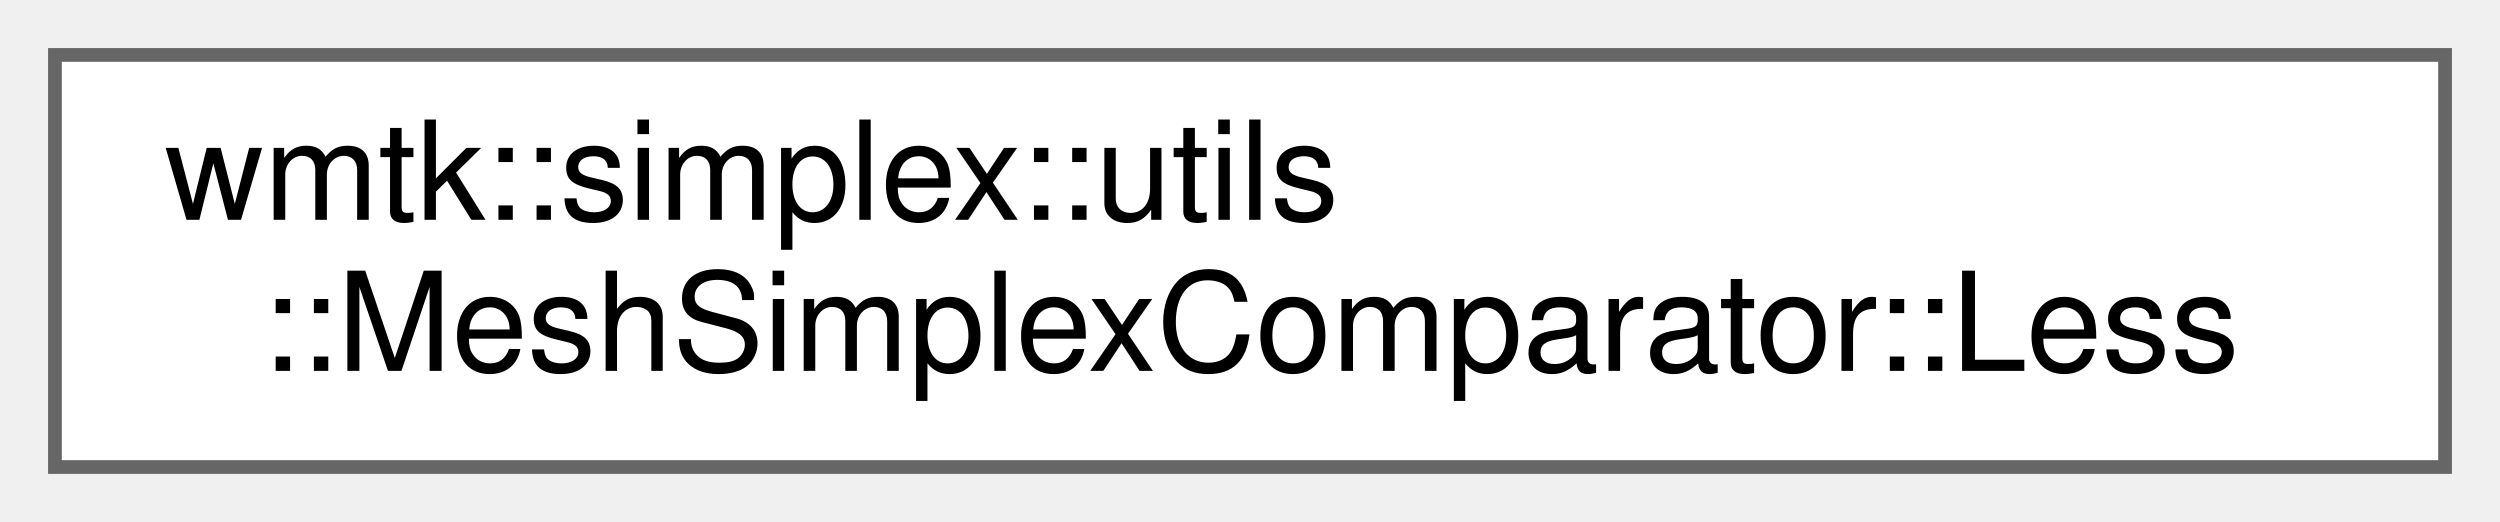
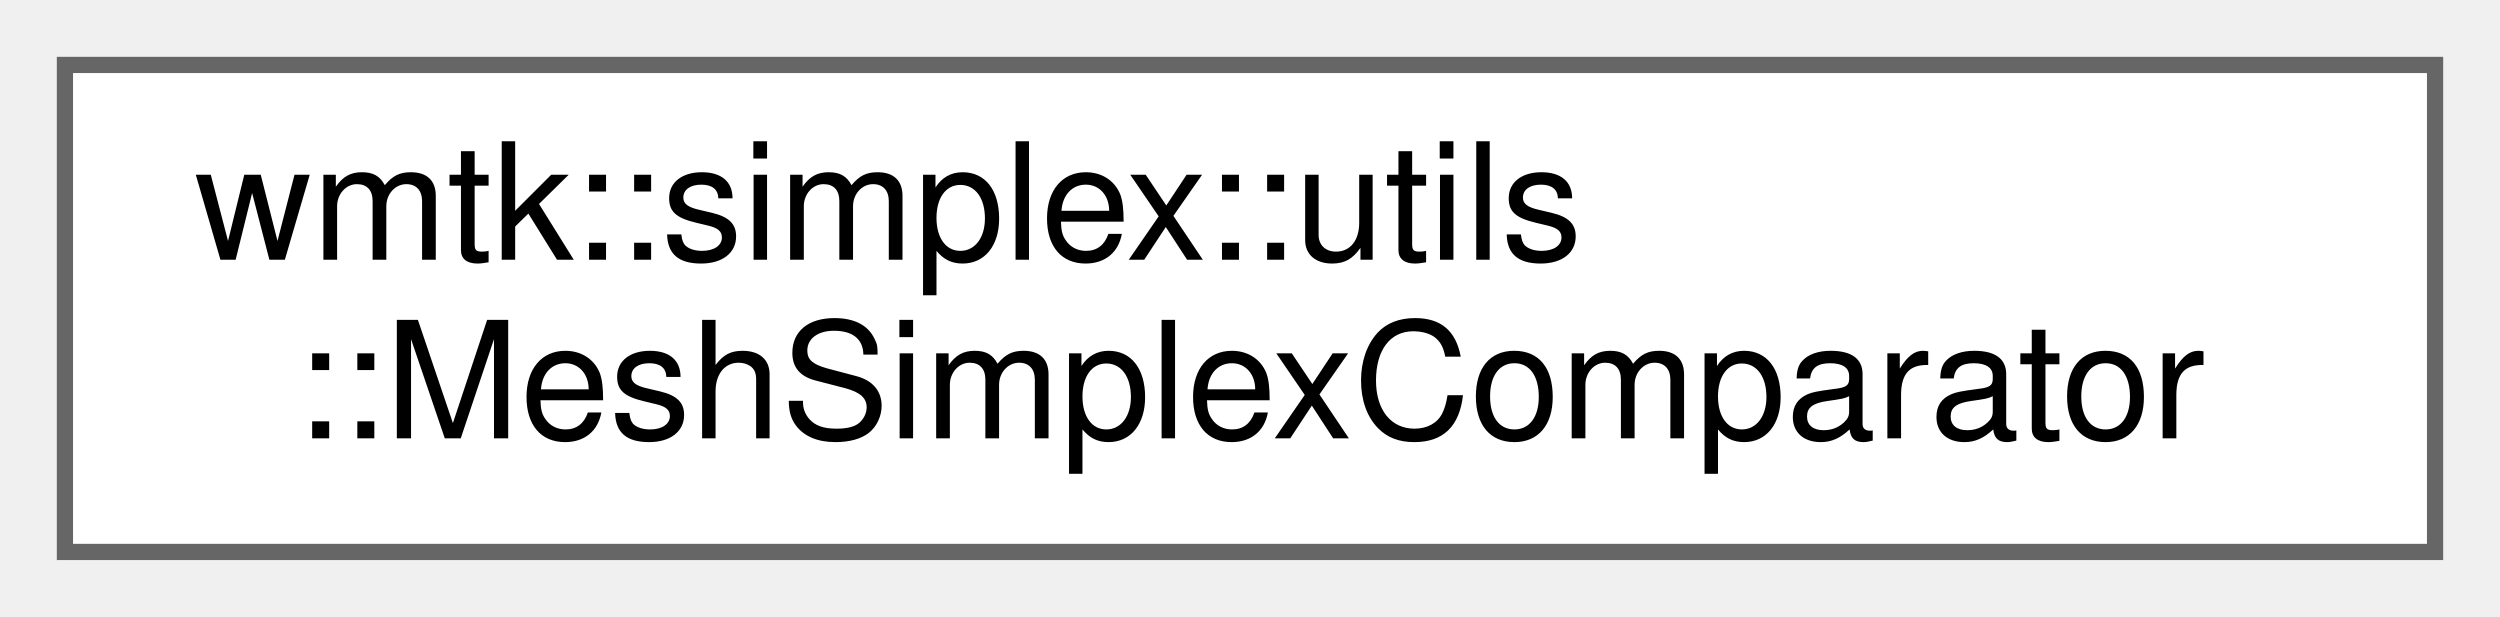
- <svg xmlns="http://www.w3.org/2000/svg" xmlns:xlink="http://www.w3.org/1999/xlink" width="182pt" height="38pt" viewBox="0.00 0.00 182.00 38.00">
+ <svg xmlns="http://www.w3.org/2000/svg" xmlns:xlink="http://www.w3.org/1999/xlink" width="154pt" height="38pt" viewBox="0.00 0.00 154.00 38.00">
  <g id="graph0" class="graph" transform="scale(1 1) rotate(0) translate(4 34)">
    <g id="Node000000" class="node">
      <g id="a_Node000000">
-         <a xlink:href="classwmtk_1_1simplex_1_1utils_1_1_mesh_simplex_comparator_1_1_less.html" target="_top" xlink:title=" ">
-           <polygon fill="white" stroke="#666666" points="174,-30 0,-30 0,0 174,0 174,-30" />
+         <a xlink:href="classwmtk_1_1simplex_1_1utils_1_1_mesh_simplex_comparator.html" target="_top" xlink:title=" ">
+           <polygon fill="white" stroke="#666666" points="146,-30 0,-30 0,0 146,0 146,-30" />
          <text text-anchor="start" x="8" y="-18" font-family="Helvetica,sans-Serif" font-size="10.00">wmtk::simplex::utils</text>
-           <text text-anchor="middle" x="87" y="-7" font-family="Helvetica,sans-Serif" font-size="10.00">::MeshSimplexComparator::Less</text>
+           <text text-anchor="middle" x="73" y="-7" font-family="Helvetica,sans-Serif" font-size="10.00">::MeshSimplexComparator</text>
        </a>
      </g>
    </g>
  </g>
</svg>
